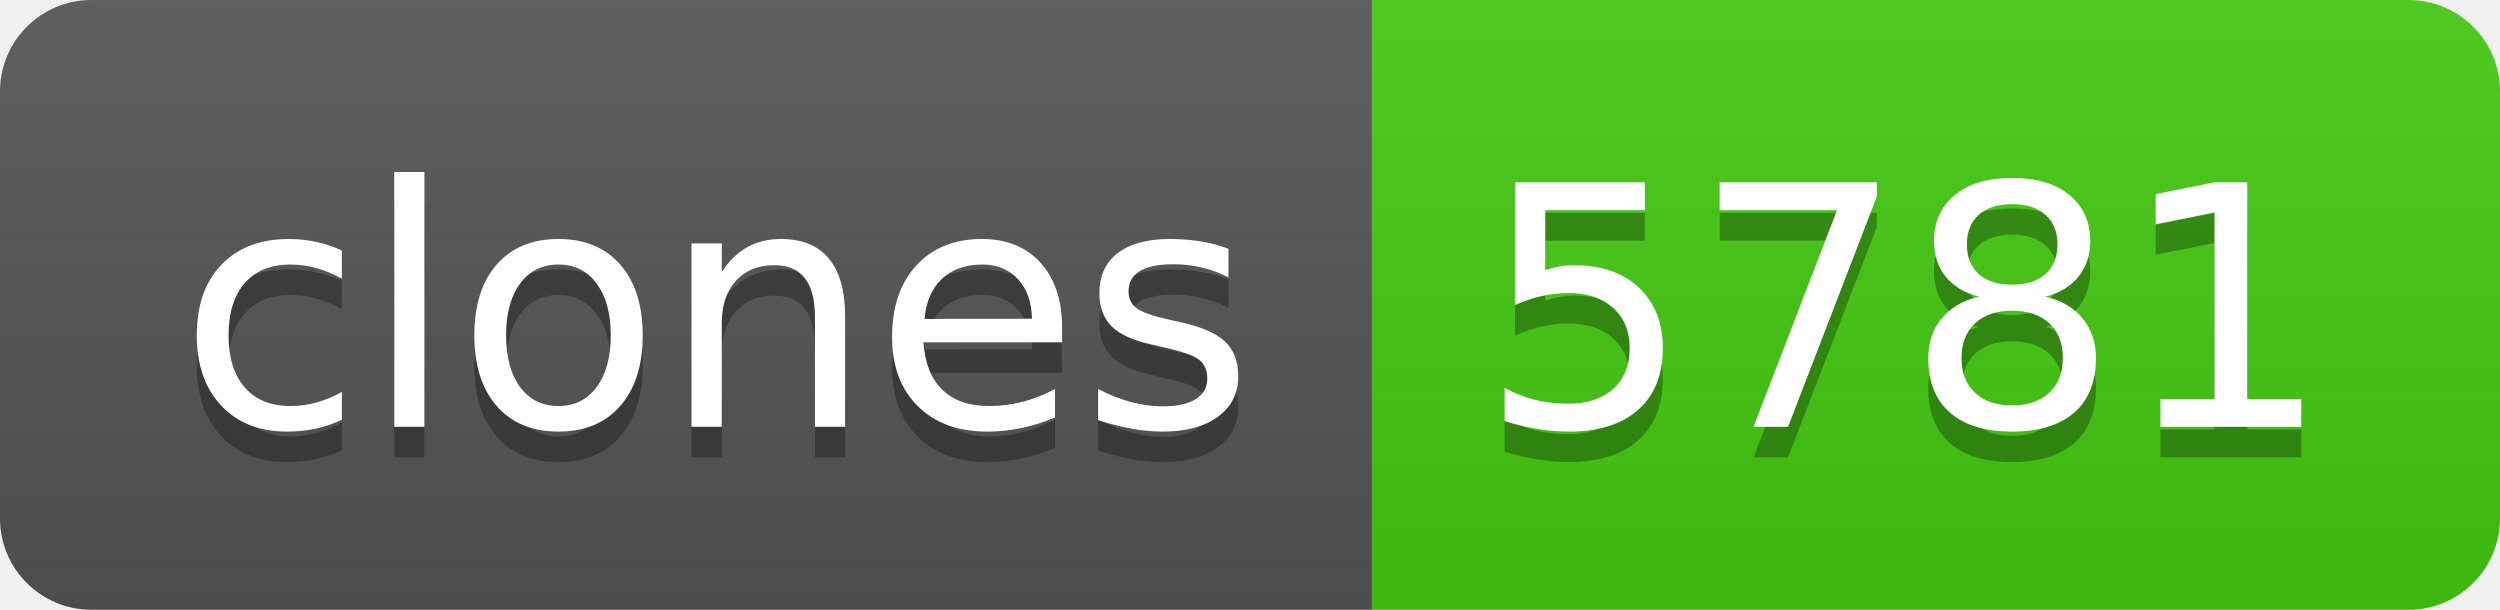
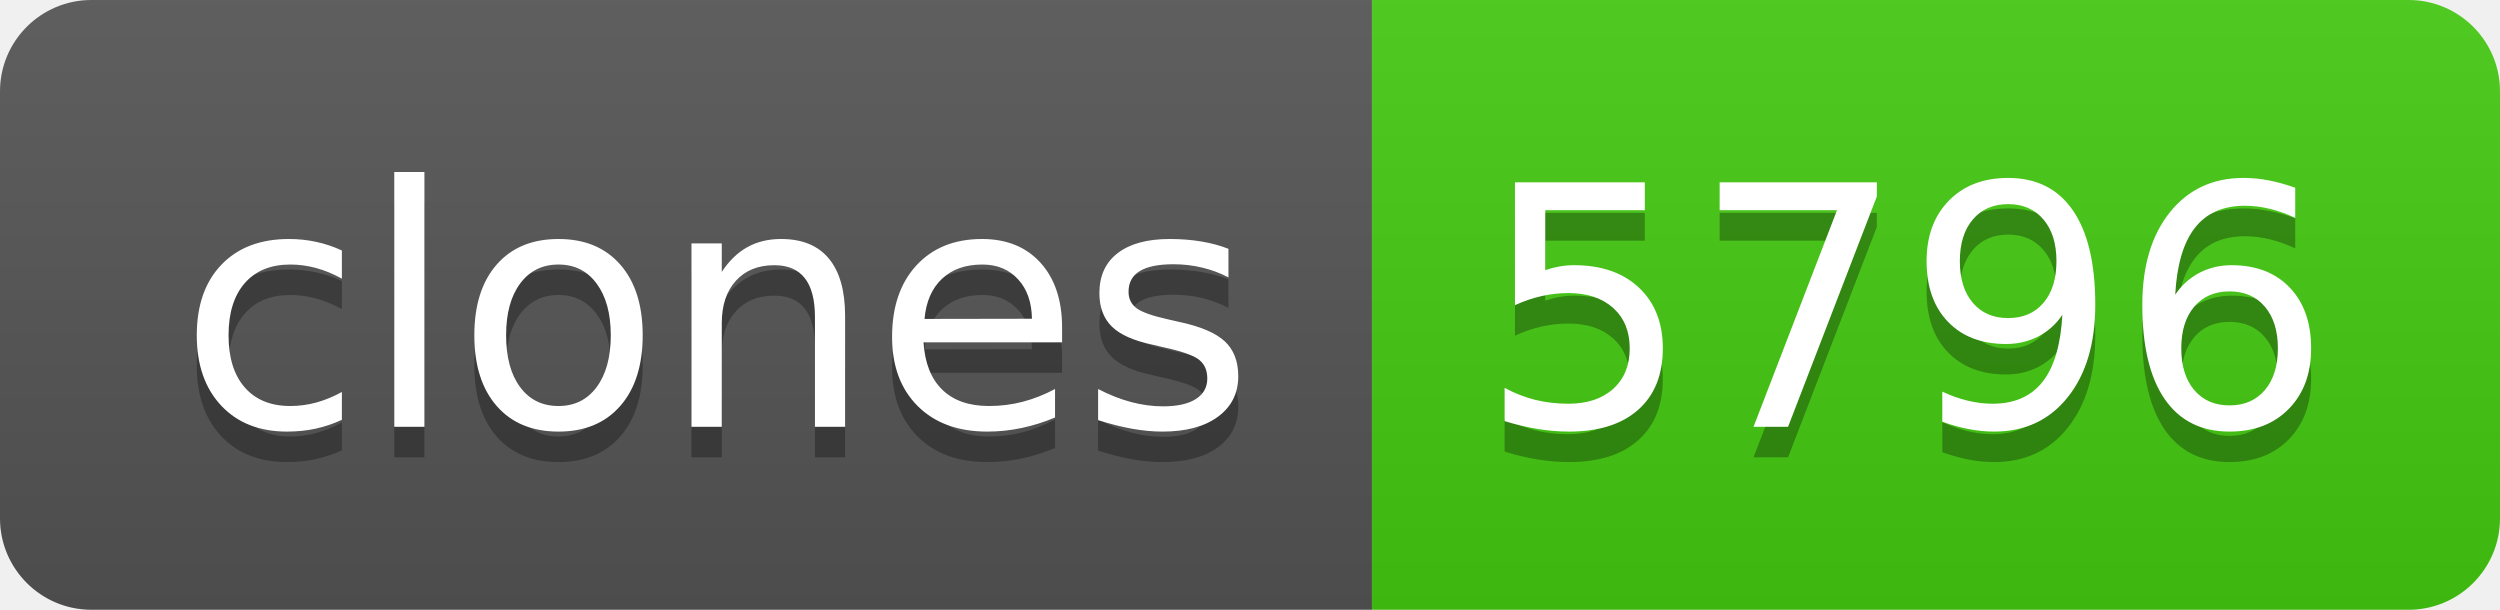
- <svg xmlns="http://www.w3.org/2000/svg" width="82" height="20" role="img" aria-label="clones: 5781">
+ <svg xmlns="http://www.w3.org/2000/svg" width="82" height="20" role="img" aria-label="clones: 5796">
  <linearGradient id="s" x2="0" y2="100%">
    <stop offset="0" stop-color="#bbb" stop-opacity=".1" />
    <stop offset="1" stop-opacity=".1" />
  </linearGradient>
  <clipPath id="r">
    <rect width="82" height="20" rx="3" fill="#fff" />
  </clipPath>
  <g clip-path="url(#r)">
    <rect width="45" height="20" fill="#555" />
    <rect x="45" width="37" height="20" fill="#4c1" />
    <rect width="82" height="20" fill="url(#s)" />
  </g>
  <g fill="#fff" text-anchor="middle" font-family="Verdana,Geneva,DejaVu Sans,sans-serif" text-rendering="geometricPrecision" font-size="110">
    <text aria-hidden="true" x="235" y="150" fill="#010101" fill-opacity=".3" transform="scale(.1)" textLength="350">clones</text>
    <text x="235" y="140" transform="scale(.1)" fill="#fff" textLength="350">clones</text>
-     <text aria-hidden="true" x="625" y="150" fill="#010101" fill-opacity=".3" transform="scale(.1)" textLength="270">5781</text>
-     <text x="625" y="140" transform="scale(.1)" fill="#fff" textLength="270">5781</text>
+     <text aria-hidden="true" x="625" y="150" fill="#010101" fill-opacity=".3" transform="scale(.1)" textLength="270">5796</text>
+     <text x="625" y="140" transform="scale(.1)" fill="#fff" textLength="270">5796</text>
  </g>
</svg>
